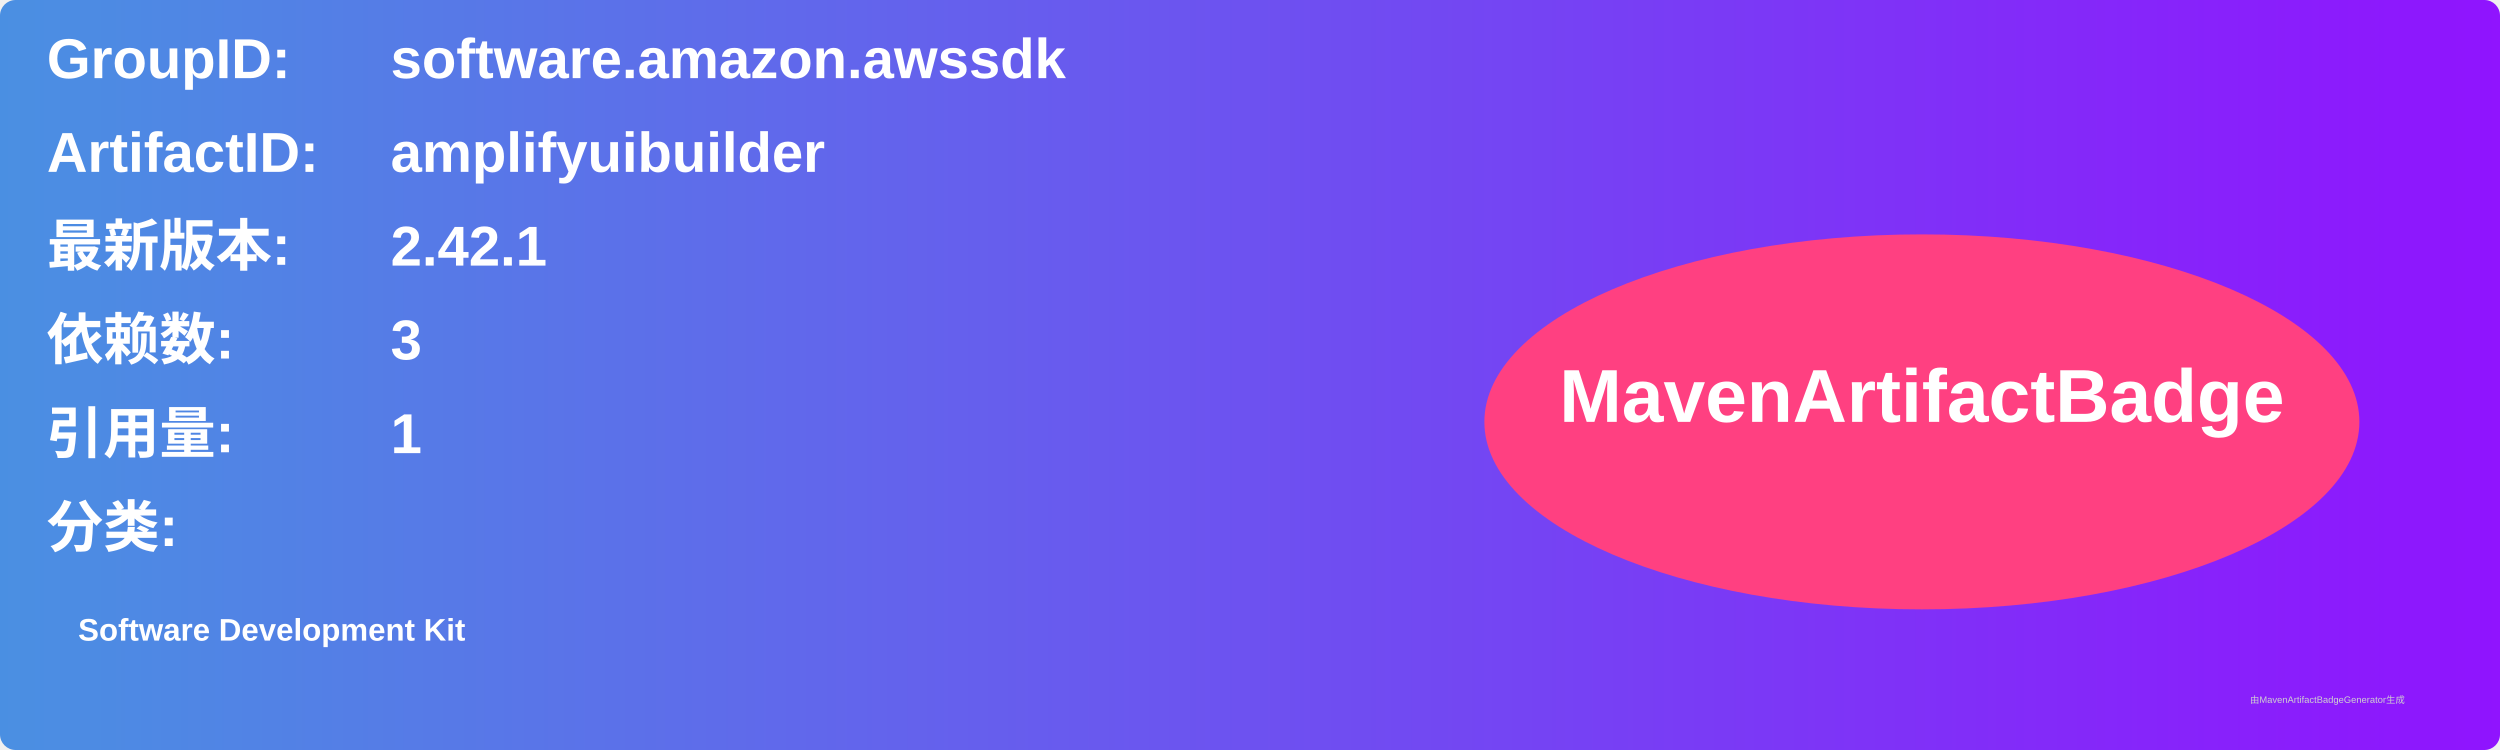
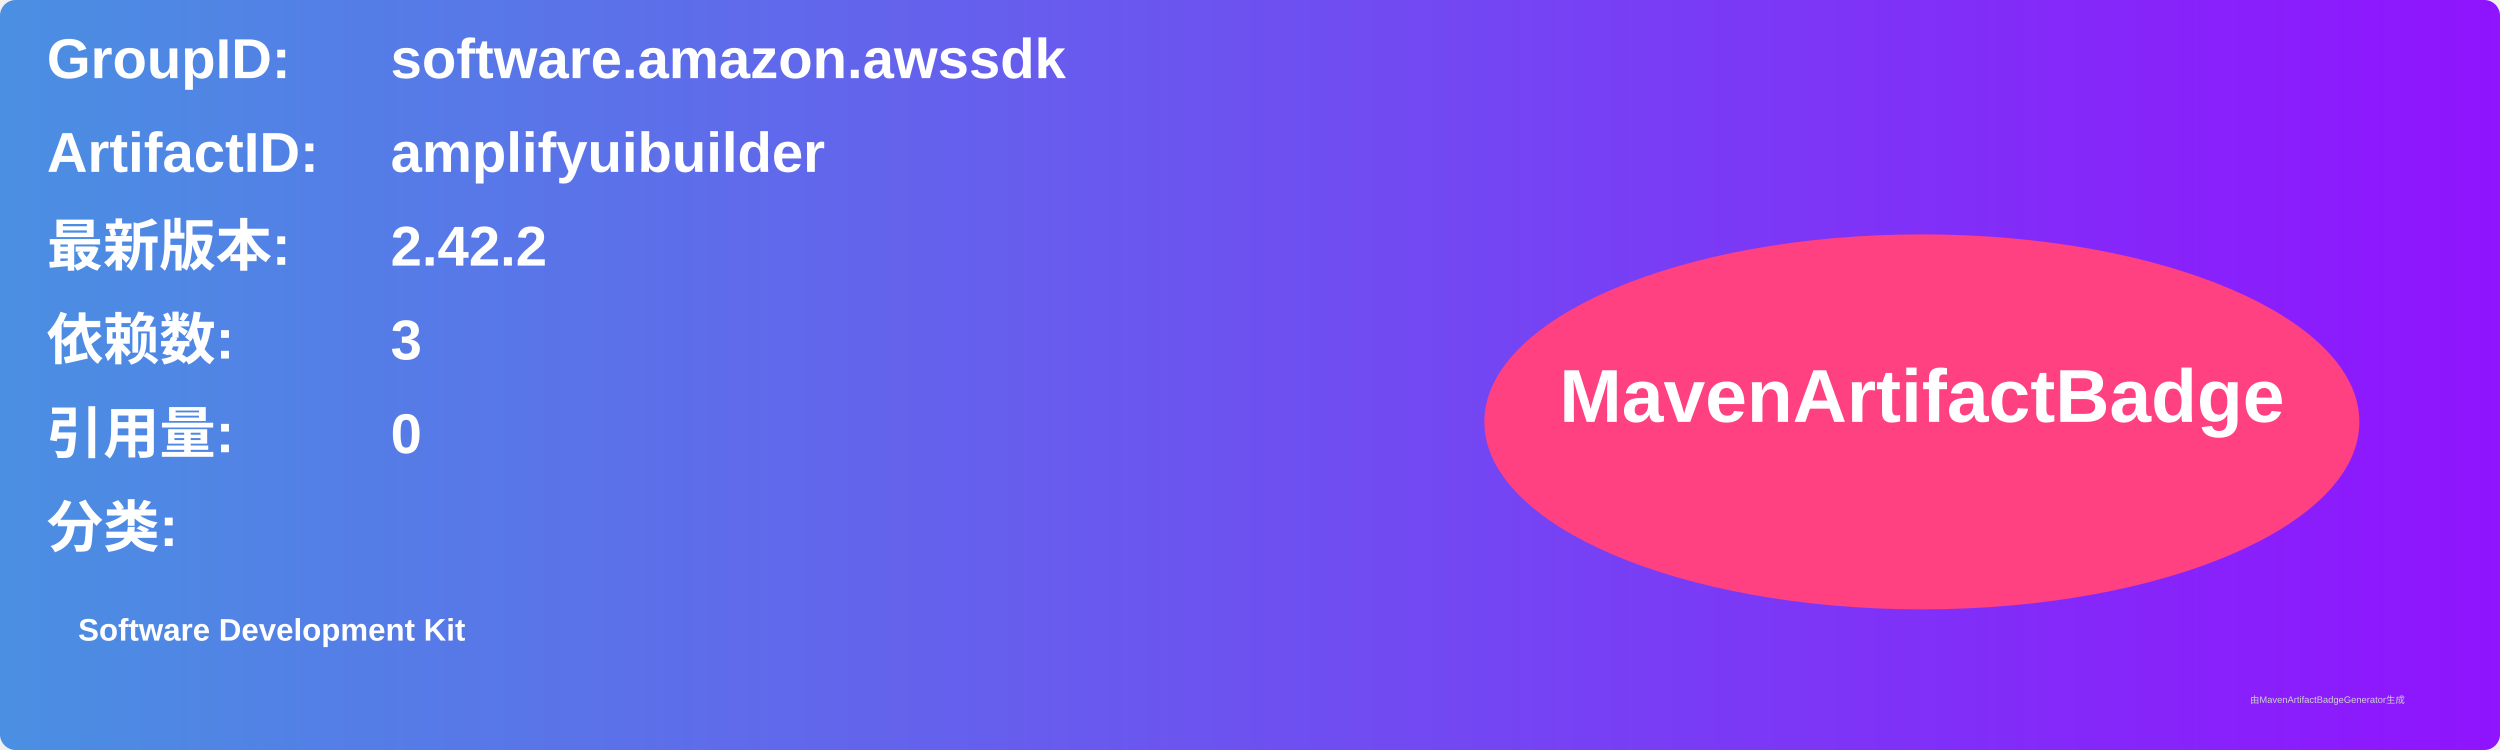
<svg xmlns="http://www.w3.org/2000/svg" width="800" height="240" viewBox="0 0 800 240">
  <linearGradient id="grad" x1="0%" y1="0%" x2="100%" y2="0%">
    <stop offset="0%" stop-color="#4a90e2" />
    <stop offset="100%" stop-color="#9013fe" />
  </linearGradient>
  <rect width="100%" height="100%" rx="5" ry="5" fill="url(#grad)" />
  <g transform="translate(15, 15)">
    <text x="0" y="10" font-family="Arial" font-size="18" fill="white" font-weight="bold" width="260">GroupID:</text>
    <text x="110" y="10" font-family="Arial" font-size="18" fill="white" font-weight="bold" width="460">software.amazon.awssdk</text>
    <text x="0" y="40" font-family="Arial" font-size="18" fill="white" font-weight="bold" width="260">ArtifactID:</text>
    <text x="110" y="40" font-family="Arial" font-size="18" fill="white" font-weight="bold" width="460">amplifyuibuilder</text>
    <text x="0" y="70" font-family="Arial" font-size="18" fill="white" font-weight="bold">最新版本:</text>
    <text x="110" y="70" font-family="Arial" font-size="18" fill="white" font-weight="bold">
-       <tspan font-weight="bold">2.42.1</tspan>
+       <tspan font-weight="bold">2.42.2</tspan>
    </text>
    <text x="0" y="100" font-family="Arial" font-size="18" fill="white" font-weight="bold">依赖数: </text>
    <text x="110" y="100" font-family="Arial" font-size="18" fill="white">
      <tspan font-weight="bold">3</tspan>
    </text>
    <text x="0" y="130" font-family="Arial" font-size="18" fill="white" font-weight="bold">引用量: </text>
    <text x="110" y="130" font-family="Arial" font-size="18" fill="white">
-       <tspan font-weight="bold">1</tspan>
+       <tspan font-weight="bold">0</tspan>
    </text>
    <text x="0" y="160" font-family="Arial" font-size="18" fill="white" font-weight="bold">分类:</text>
    <text x="10" y="190" font-family="Arial" font-size="10" fill="white">
      <tspan font-weight="bold">Software Development Kit</tspan>
    </text>
    <ellipse cx="600" cy="120" rx="140" ry="60" fill="#ff4081" />
    <text x="600" y="120" text-anchor="middle" font-family="Arial" font-size="24" fill="white" font-weight="bold">MavenArtifactBadge</text>
  </g>
  <text x="720" y="225" font-family="Arial" font-size="3" fill="#d0d0d0">由MavenArtifactBadgeGenerator生成</text>
</svg>
